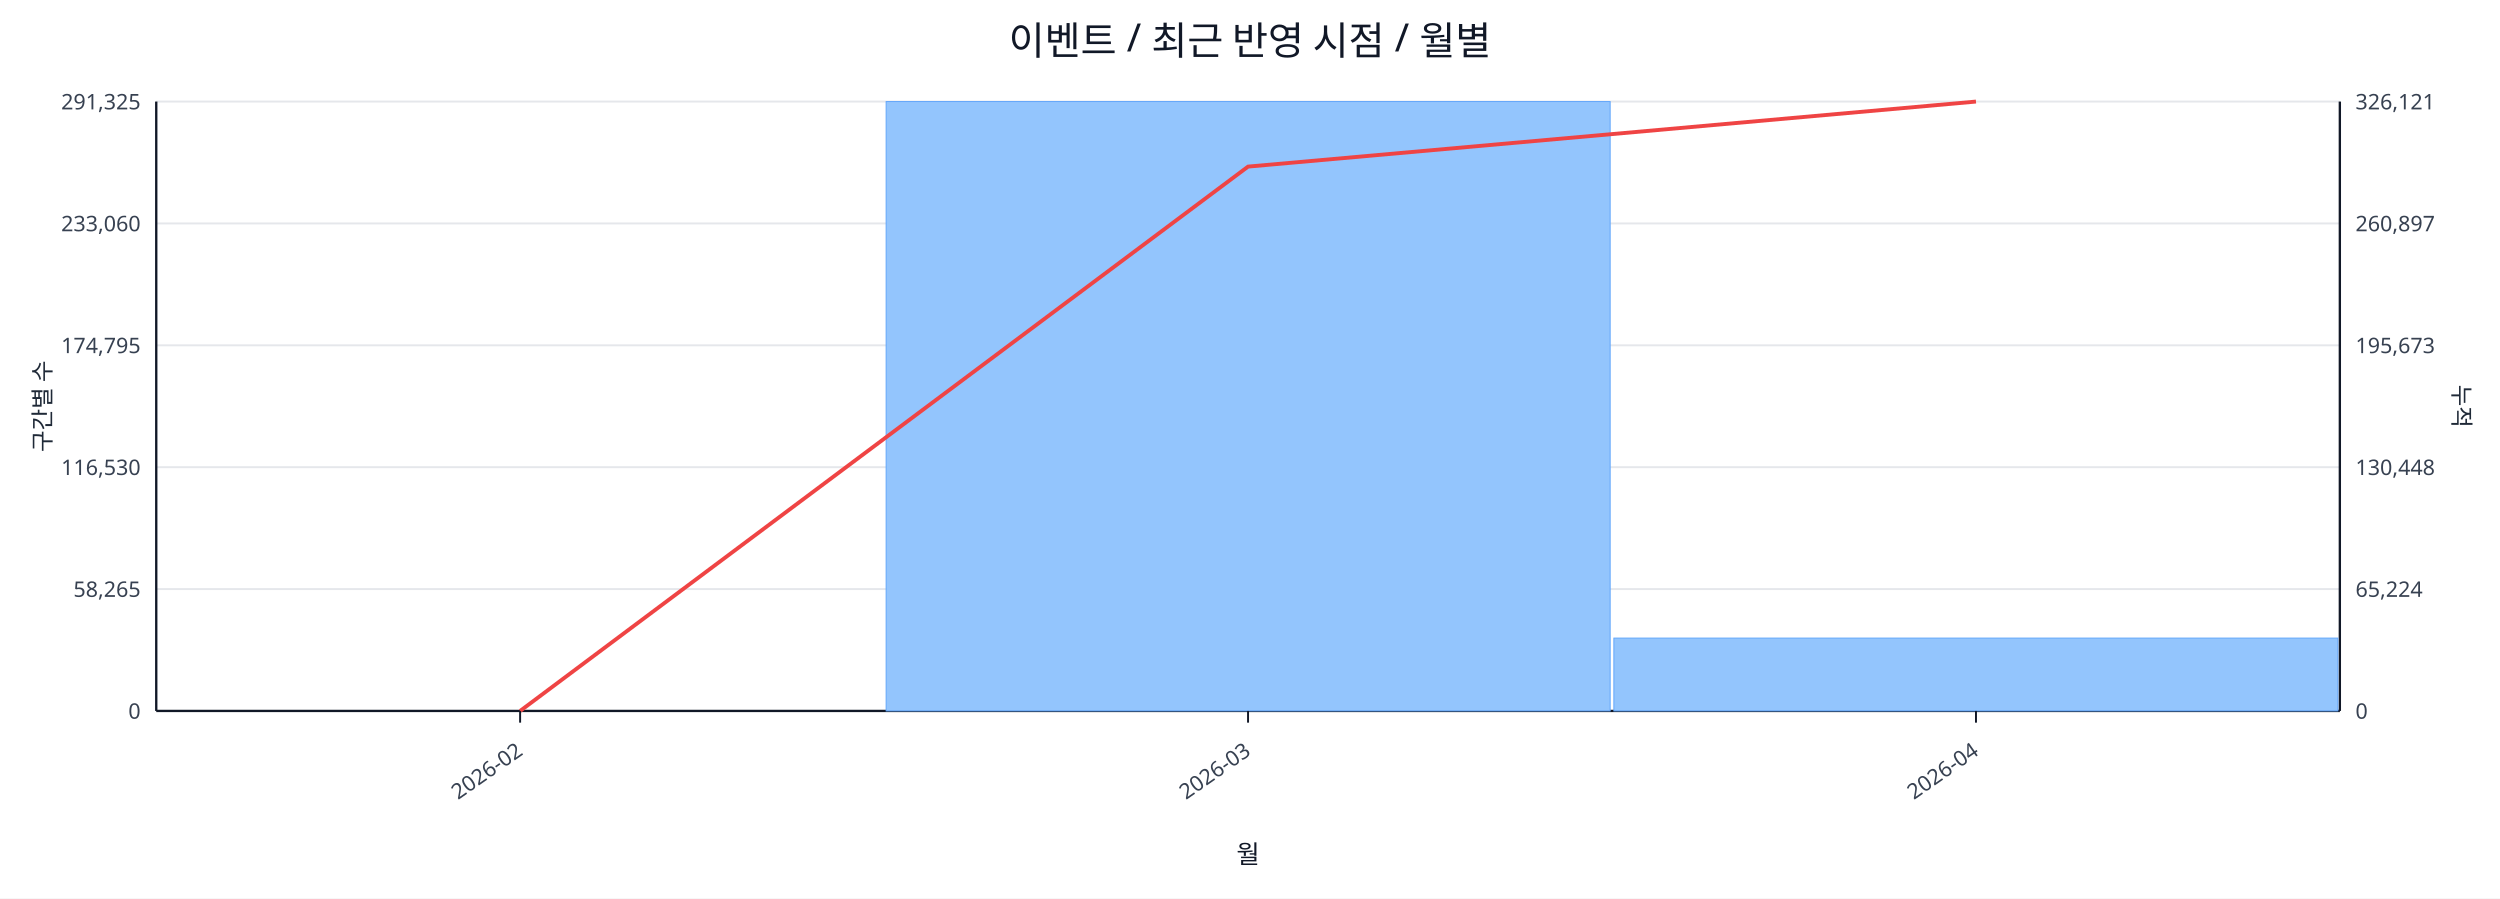
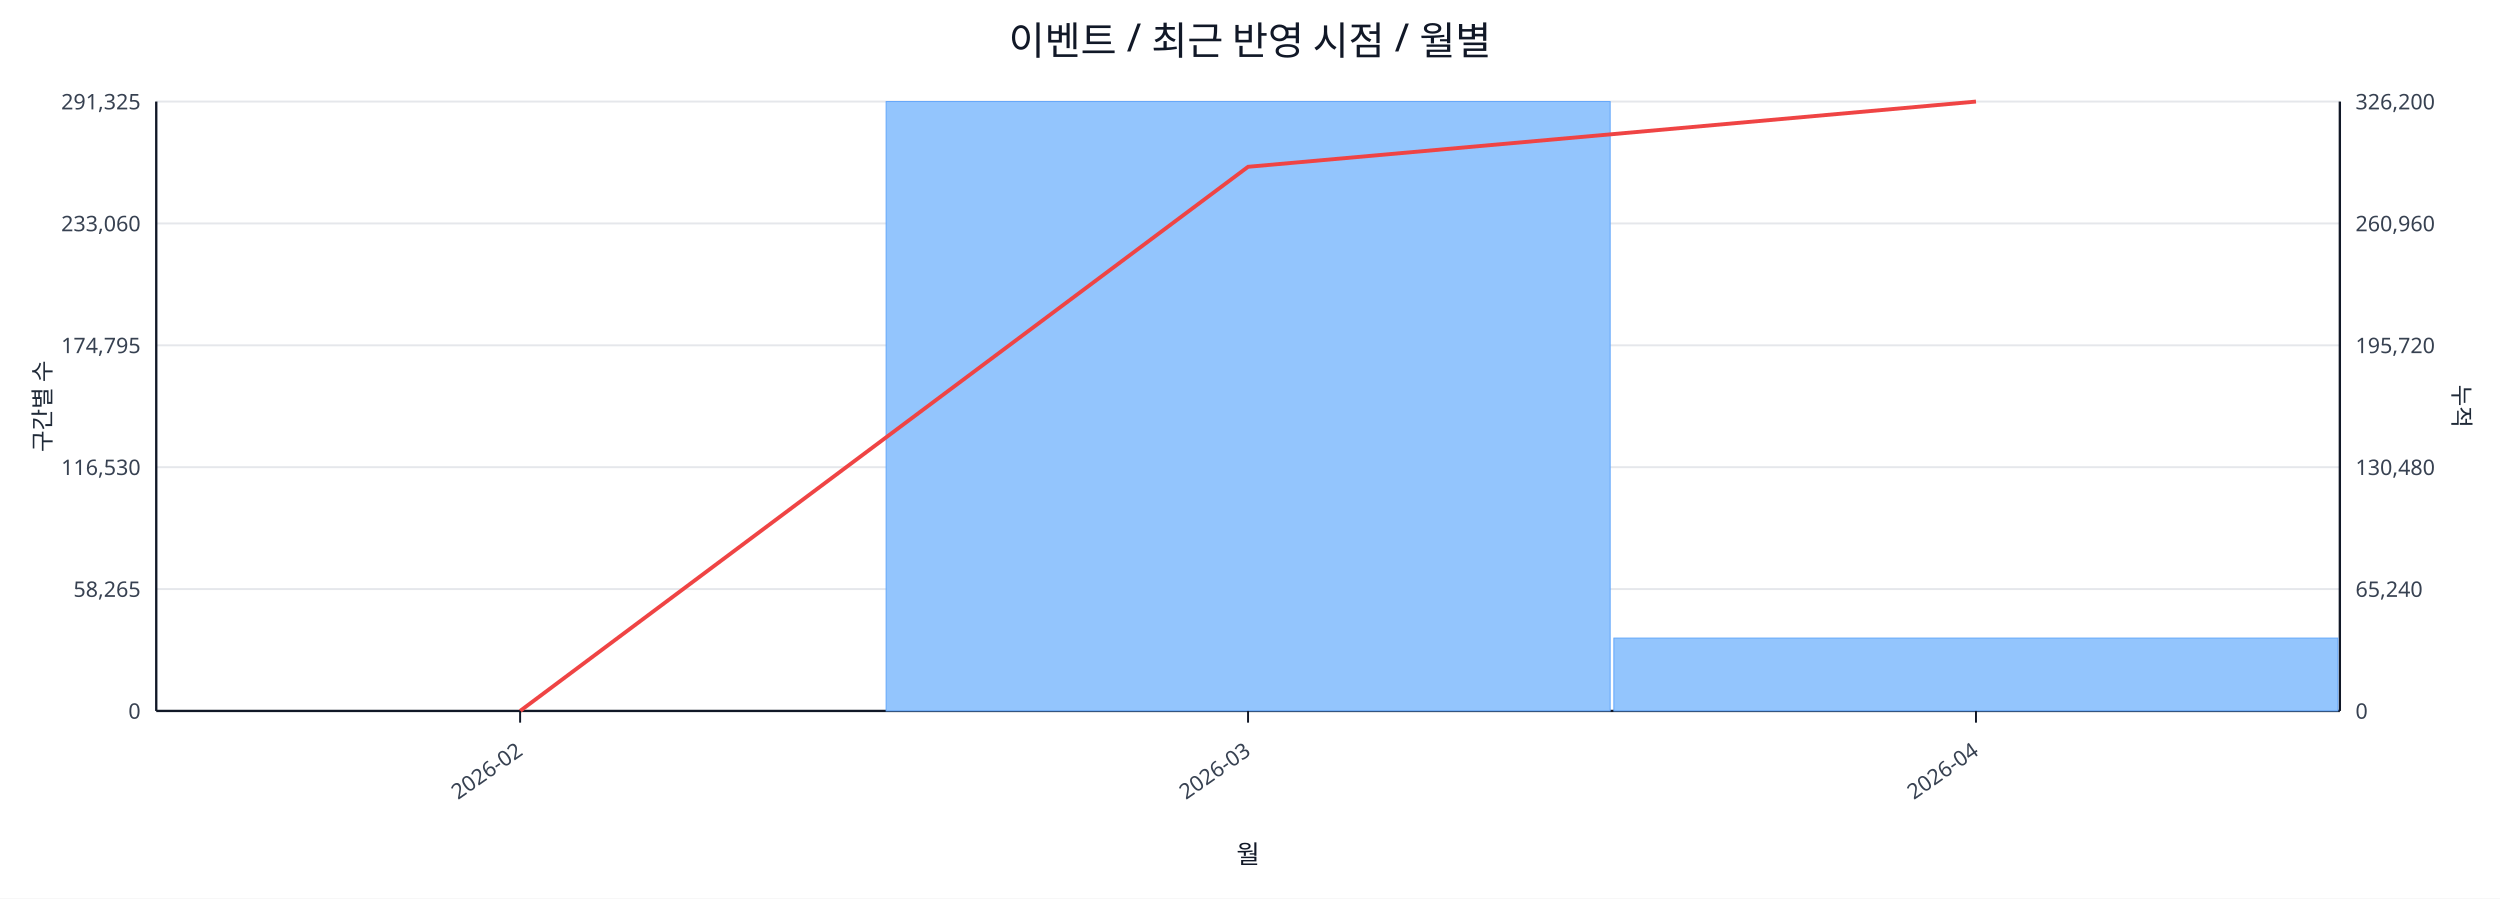
<svg xmlns="http://www.w3.org/2000/svg" width="1280" height="460" viewBox="0 0 1280 460">
  <rect x="0" y="0" width="100%" height="100%" fill="#ffffff" />
  <text x="640.0" y="28" font-size="20" text-anchor="middle" font-family="sans-serif" fill="#111827">이벤트 / 최근 반영 시점 / 월별</text>
  <line x1="80.0" y1="52.0" x2="1198.0" y2="52.0" stroke="#e5e7eb" stroke-width="1" />
  <text x="72.0" y="56.0" font-size="11" text-anchor="end" font-family="sans-serif" fill="#374151">291,325</text>
-   <text x="1206.0" y="56.0" font-size="11" text-anchor="start" font-family="sans-serif" fill="#374151">326,121</text>
+   <text x="1206.0" y="56.0" font-size="11" text-anchor="start" font-family="sans-serif" fill="#374151">326,200</text>
  <line x1="80.0" y1="114.4" x2="1198.0" y2="114.4" stroke="#e5e7eb" stroke-width="1" />
  <text x="72.0" y="118.4" font-size="11" text-anchor="end" font-family="sans-serif" fill="#374151">233,060</text>
-   <text x="1206.0" y="118.4" font-size="11" text-anchor="start" font-family="sans-serif" fill="#374151">260,897</text>
+   <text x="1206.0" y="118.4" font-size="11" text-anchor="start" font-family="sans-serif" fill="#374151">260,960</text>
  <line x1="80.0" y1="176.8" x2="1198.0" y2="176.8" stroke="#e5e7eb" stroke-width="1" />
  <text x="72.0" y="180.8" font-size="11" text-anchor="end" font-family="sans-serif" fill="#374151">174,795</text>
-   <text x="1206.0" y="180.8" font-size="11" text-anchor="start" font-family="sans-serif" fill="#374151">195,673</text>
+   <text x="1206.0" y="180.8" font-size="11" text-anchor="start" font-family="sans-serif" fill="#374151">195,720</text>
  <line x1="80.0" y1="239.2" x2="1198.0" y2="239.2" stroke="#e5e7eb" stroke-width="1" />
  <text x="72.0" y="243.2" font-size="11" text-anchor="end" font-family="sans-serif" fill="#374151">116,530</text>
-   <text x="1206.0" y="243.2" font-size="11" text-anchor="start" font-family="sans-serif" fill="#374151">130,448</text>
+   <text x="1206.0" y="243.2" font-size="11" text-anchor="start" font-family="sans-serif" fill="#374151">130,480</text>
  <line x1="80.0" y1="301.6" x2="1198.0" y2="301.6" stroke="#e5e7eb" stroke-width="1" />
  <text x="72.0" y="305.6" font-size="11" text-anchor="end" font-family="sans-serif" fill="#374151">58,265</text>
-   <text x="1206.0" y="305.6" font-size="11" text-anchor="start" font-family="sans-serif" fill="#374151">65,224</text>
+   <text x="1206.0" y="305.6" font-size="11" text-anchor="start" font-family="sans-serif" fill="#374151">65,240</text>
  <line x1="80.0" y1="364.0" x2="1198.0" y2="364.0" stroke="#e5e7eb" stroke-width="1" />
  <text x="72.0" y="368.0" font-size="11" text-anchor="end" font-family="sans-serif" fill="#374151">0</text>
  <text x="1206.0" y="368.0" font-size="11" text-anchor="start" font-family="sans-serif" fill="#374151">0</text>
  <line x1="80.0" y1="364.0" x2="1198.0" y2="364.0" stroke="#111827" stroke-width="1.2" />
  <line x1="80.0" y1="52.0" x2="80.0" y2="364.0" stroke="#111827" stroke-width="1.2" />
  <line x1="1198.0" y1="52.0" x2="1198.0" y2="364.0" stroke="#111827" stroke-width="1.2" />
  <rect x="81.0" y="364.0" width="370.7" height="0.0" fill="#93c5fd" stroke="#60a5fa" stroke-width="0.5" />
  <rect x="453.7" y="52.0" width="370.7" height="312.0" fill="#93c5fd" stroke="#60a5fa" stroke-width="0.5" />
  <rect x="826.3" y="326.7" width="370.7" height="37.3" fill="#93c5fd" stroke="#60a5fa" stroke-width="0.5" />
-   <polyline fill="none" stroke="#ef4444" stroke-width="2" points="266.3,364.0 639.0,85.3 1011.7,52.0" />
+   <polyline fill="none" stroke="#ef4444" stroke-width="2" points="266.3,364.0 639.0,85.4 1011.7,52.0" />
  <line x1="266.3" y1="364.0" x2="266.3" y2="370.0" stroke="#111827" stroke-width="1" />
  <text x="268.3" y="386.0" font-size="11" text-anchor="end" transform="rotate(-35 268.3 386.0)" font-family="sans-serif" fill="#374151">2026-02</text>
  <line x1="639.0" y1="364.0" x2="639.0" y2="370.0" stroke="#111827" stroke-width="1" />
  <text x="641.0" y="386.0" font-size="11" text-anchor="end" transform="rotate(-35 641.0 386.0)" font-family="sans-serif" fill="#374151">2026-03</text>
  <line x1="1011.7" y1="364.0" x2="1011.7" y2="370.0" stroke="#111827" stroke-width="1" />
  <text x="1013.7" y="386.0" font-size="11" text-anchor="end" transform="rotate(-35 1013.7 386.0)" font-family="sans-serif" fill="#374151">2026-04</text>
  <text x="26" y="208.0" font-size="12" transform="rotate(-90 26 208.0)" text-anchor="middle" font-family="sans-serif" fill="#1f2937">구간별 수</text>
  <text x="1256.0" y="208.0" font-size="12" transform="rotate(90 1256.0 208.0)" text-anchor="middle" font-family="sans-serif" fill="#1f2937">누적</text>
  <text x="639.0" y="442.0" font-size="13" text-anchor="middle" font-family="sans-serif" fill="#111827">월</text>
</svg>
